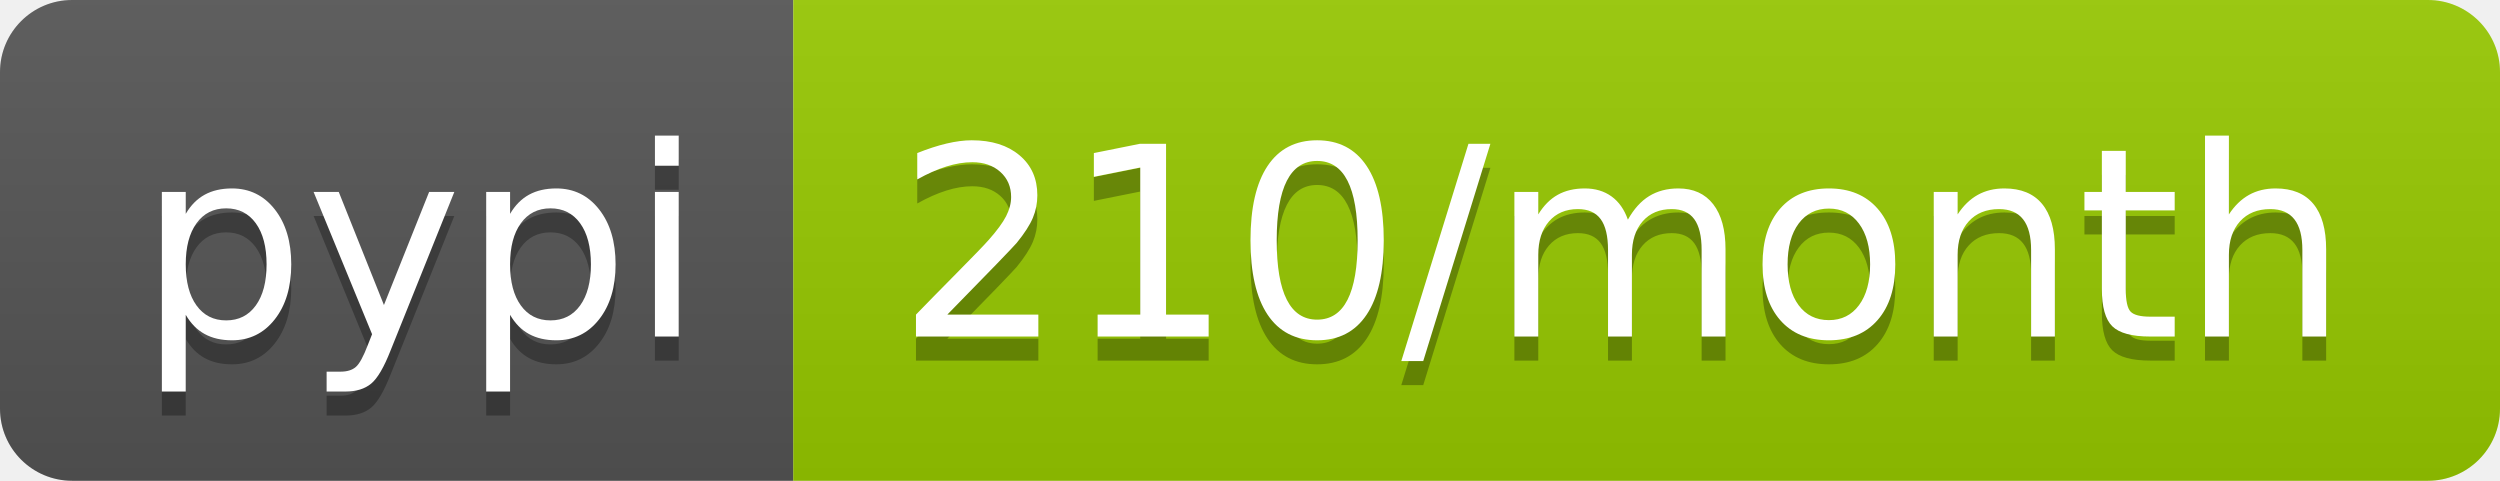
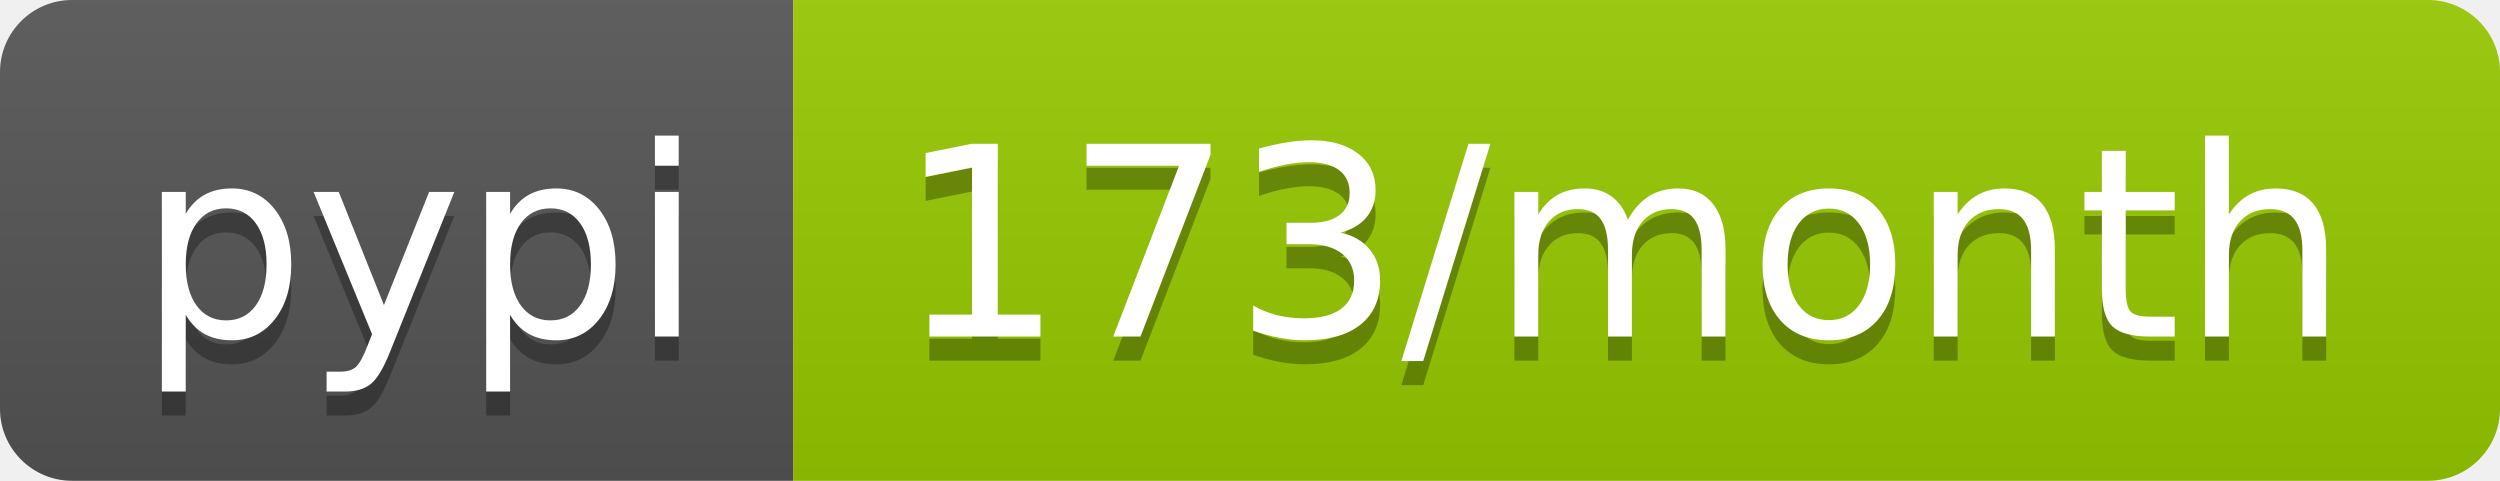
- <svg xmlns="http://www.w3.org/2000/svg" width="104" height="20" role="img" aria-label="pypi: 210/month">
+ <svg xmlns="http://www.w3.org/2000/svg" width="104" height="20" role="img" aria-label="pypi: 173/month">
  <linearGradient id="s" x2="0" y2="100%">
    <stop offset="0" stop-color="#bbb" stop-opacity=".1" />
    <stop offset="1" stop-opacity=".1" />
  </linearGradient>
  <clipPath id="r">
    <rect width="104" height="20" rx="3" fill="#fff" />
  </clipPath>
  <g clip-path="url(#r)">
    <rect width="33" height="20" fill="#555" />
    <rect x="33" width="71" height="20" fill="#97ca00" />
    <rect width="104" height="20" fill="url(#s)" />
  </g>
  <g fill="#fff" text-anchor="middle" font-family="Verdana,Geneva,DejaVu Sans,sans-serif" text-rendering="geometricPrecision" font-size="110">
    <text aria-hidden="true" x="175" y="150" fill="#010101" fill-opacity=".3" transform="scale(.1)" textLength="230">pypi</text>
    <text x="175" y="140" transform="scale(.1)" fill="#fff" textLength="230">pypi</text>
-     <text aria-hidden="true" x="675" y="150" fill="#010101" fill-opacity=".3" transform="scale(.1)" textLength="610">210/month</text>
-     <text x="675" y="140" transform="scale(.1)" fill="#fff" textLength="610">210/month</text>
+     <text aria-hidden="true" x="675" y="150" fill="#010101" fill-opacity=".3" transform="scale(.1)" textLength="610">173/month</text>
+     <text x="675" y="140" transform="scale(.1)" fill="#fff" textLength="610">173/month</text>
  </g>
</svg>
